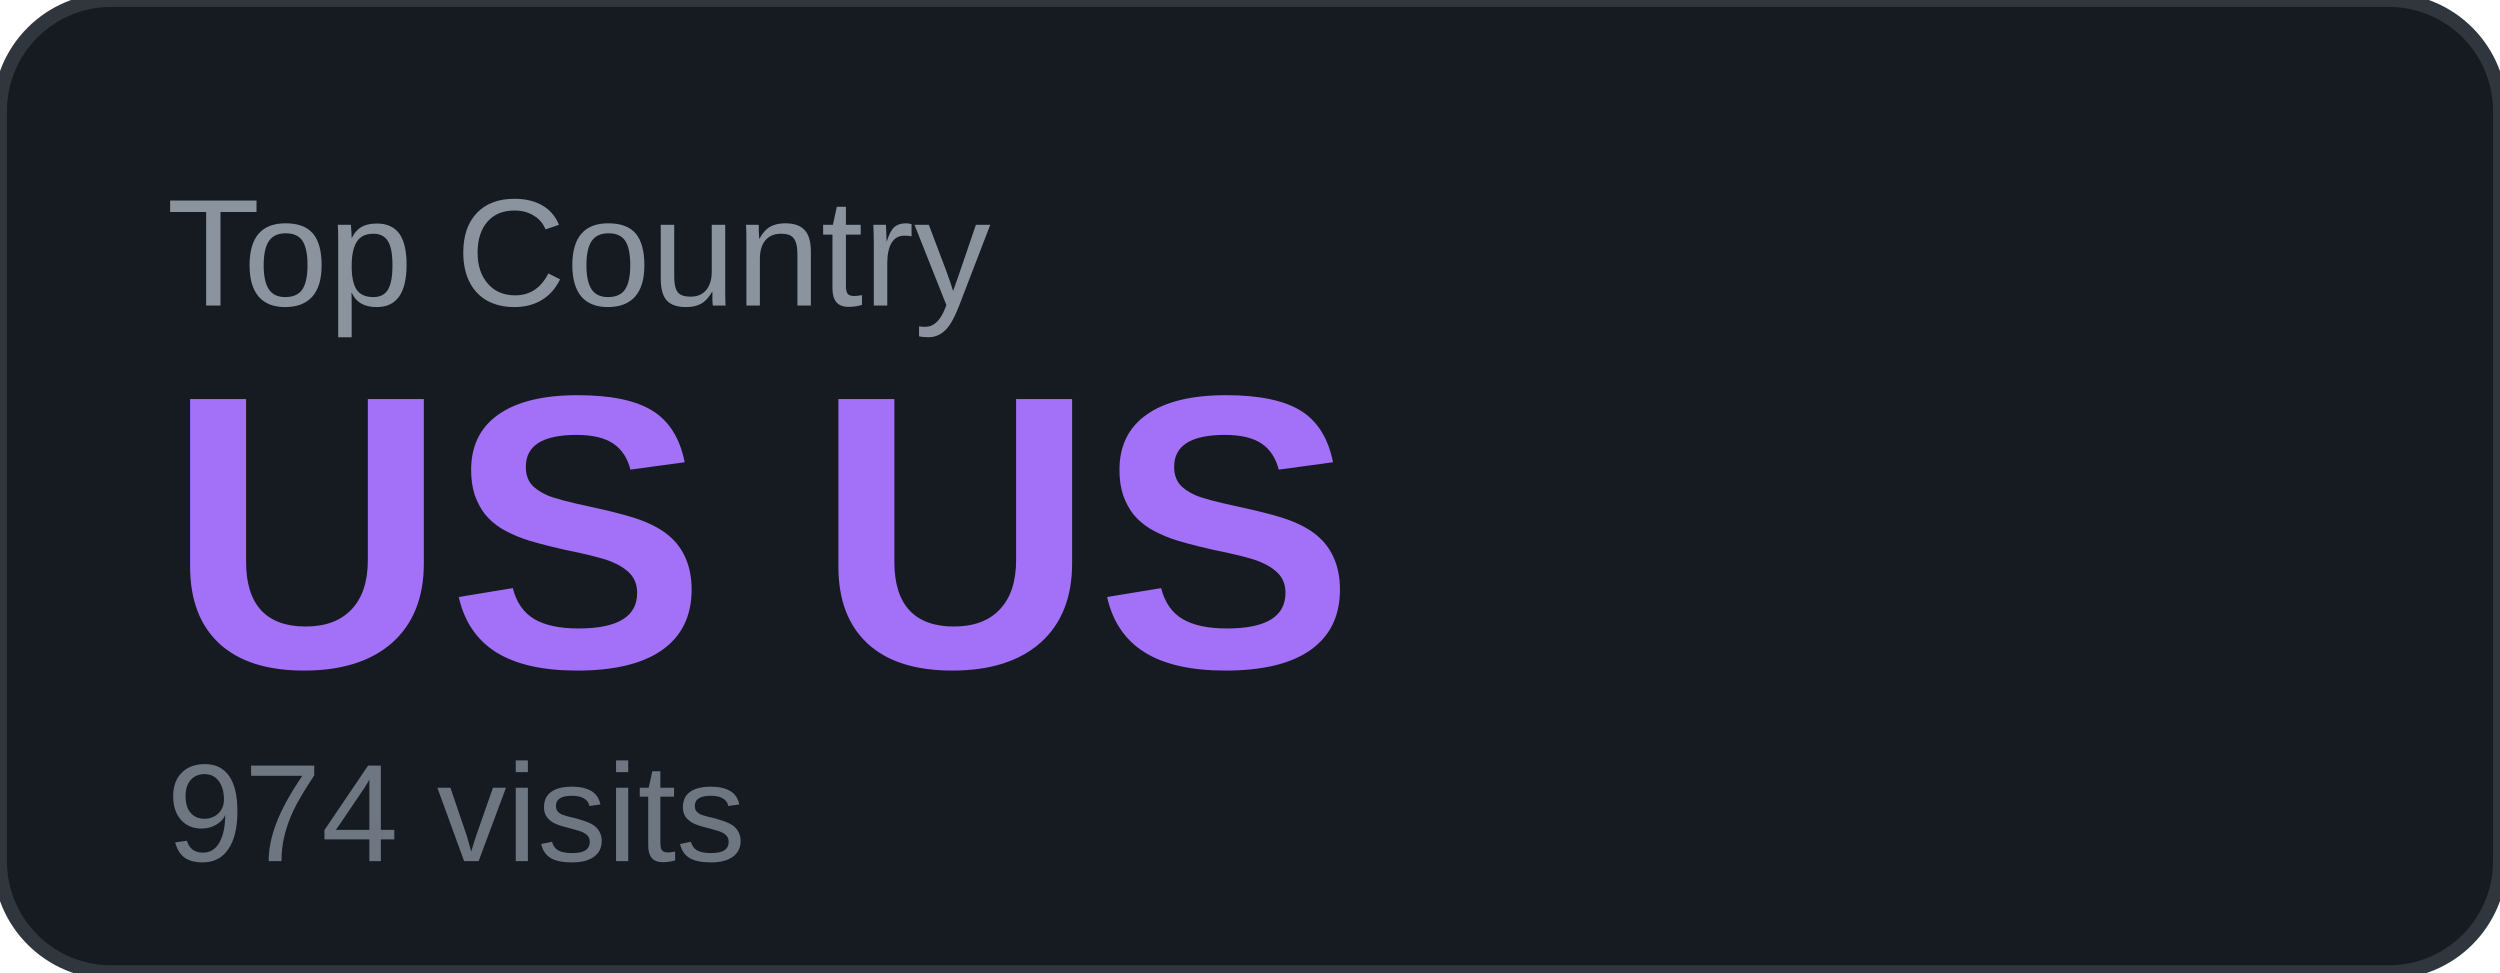
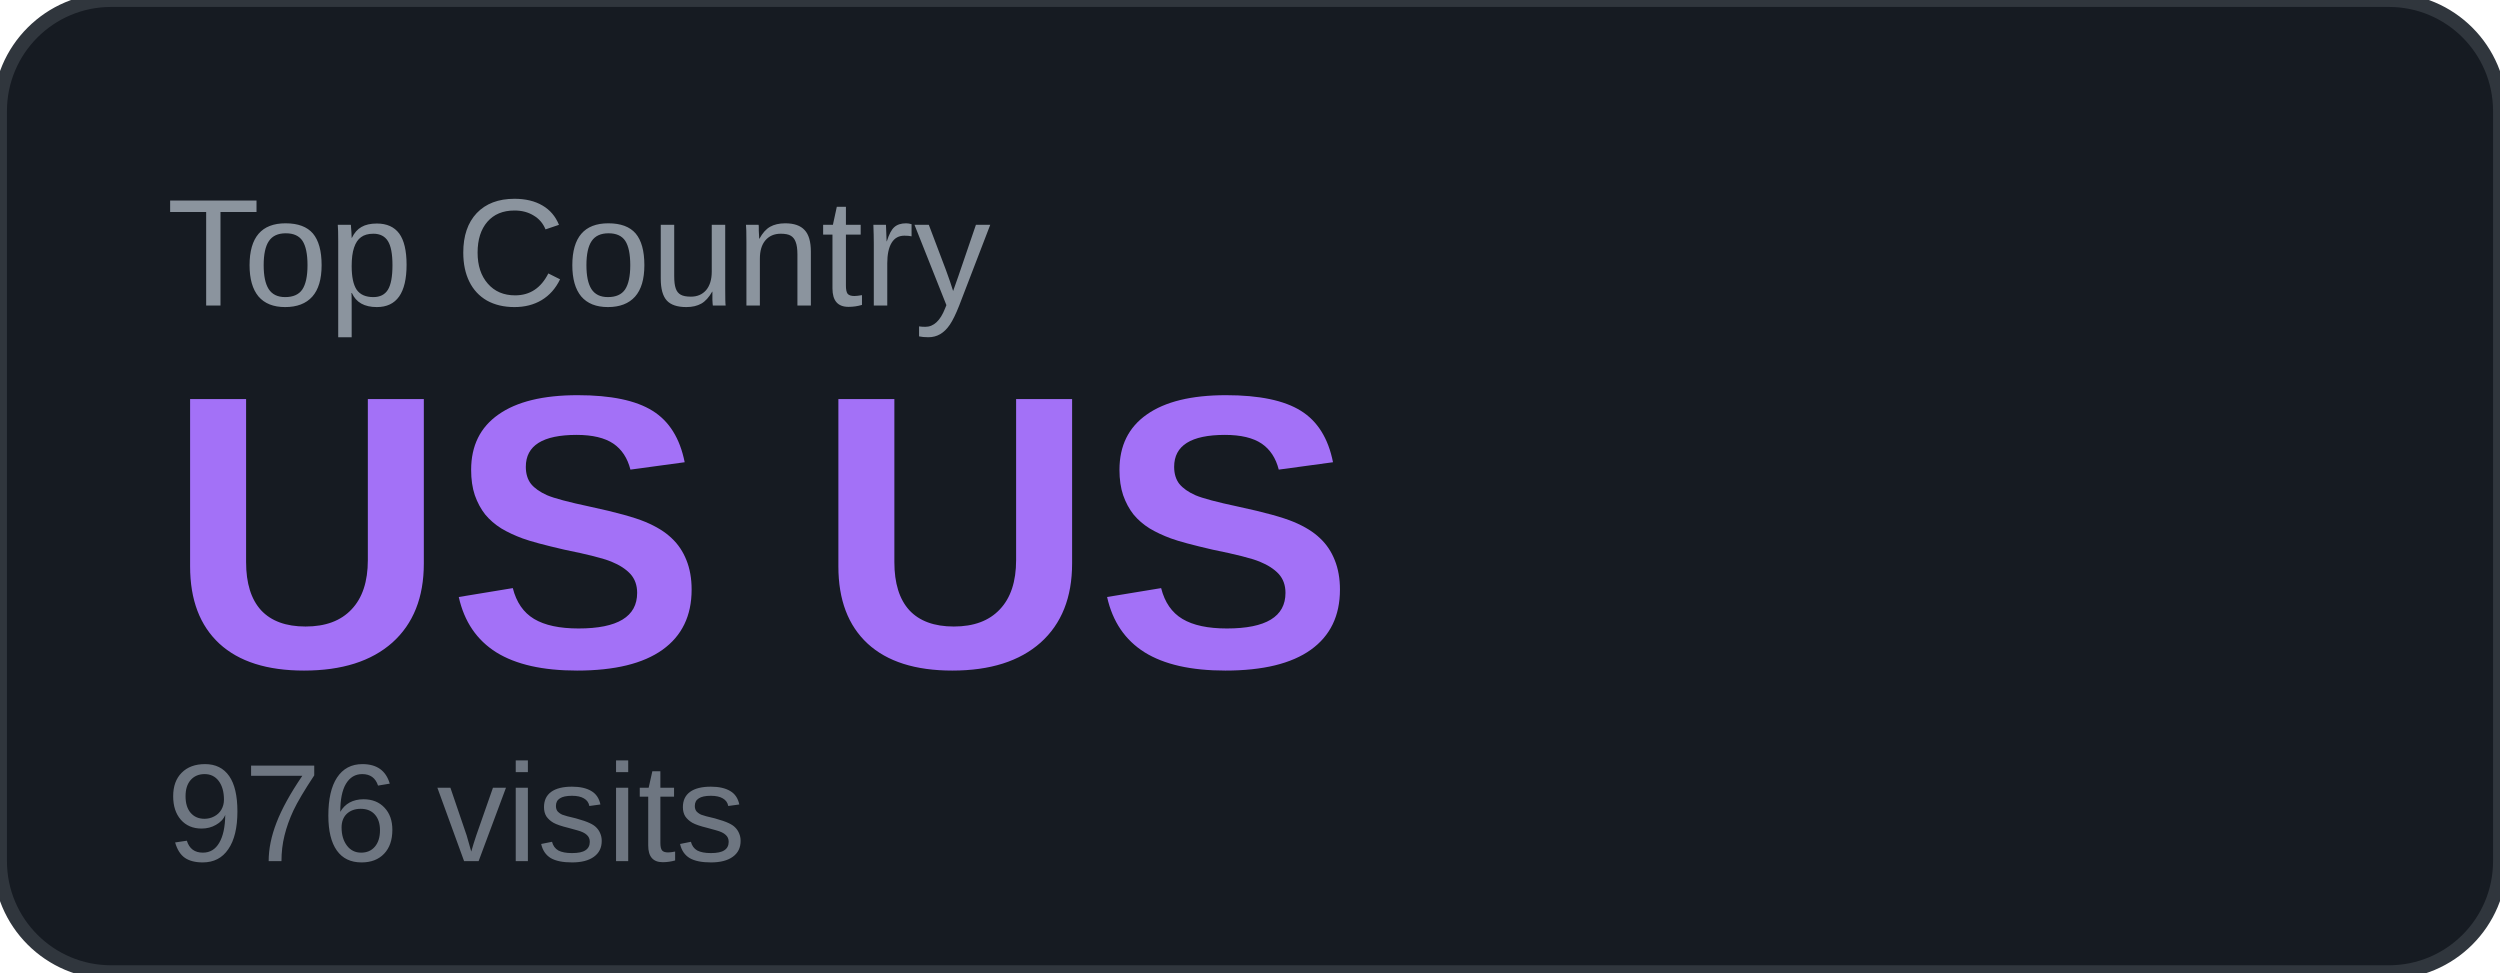
<svg xmlns="http://www.w3.org/2000/svg" width="180" height="70" viewBox="0 0 180 70">
  <rect width="180" height="70" rx="8" fill="#161b22" />
  <rect width="180" height="70" rx="8" fill="none" stroke="#30363d" stroke-width="1" />
  <text x="12" y="22" font-family="Arial, sans-serif" font-size="11" fill="#8b949e" text-transform="uppercase">Top Country</text>
  <text x="12" y="48" font-family="Arial, sans-serif" font-size="28" font-weight="700" fill="#a371f7">US US</text>
-   <text x="12" y="62" font-family="Arial, sans-serif" font-size="10" fill="#6e7681">974 visits</text>
+   <text x="12" y="62" font-family="Arial, sans-serif" font-size="10" fill="#6e7681">976 visits</text>
</svg>
